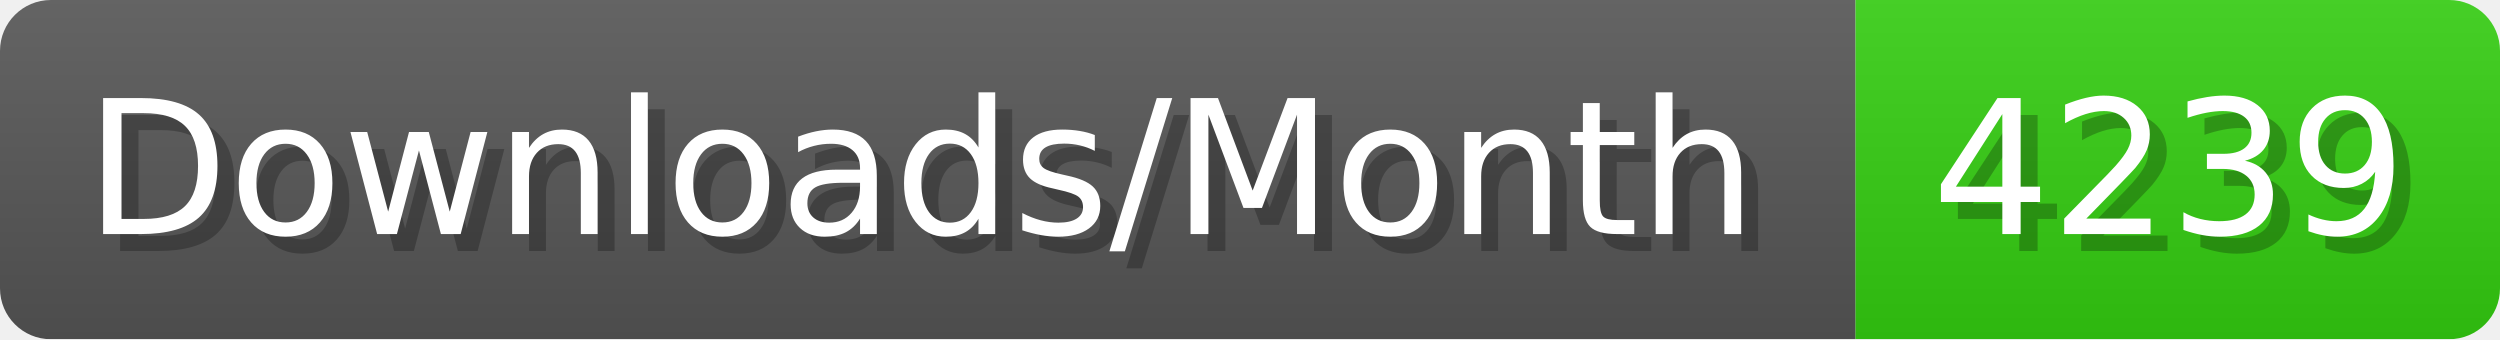
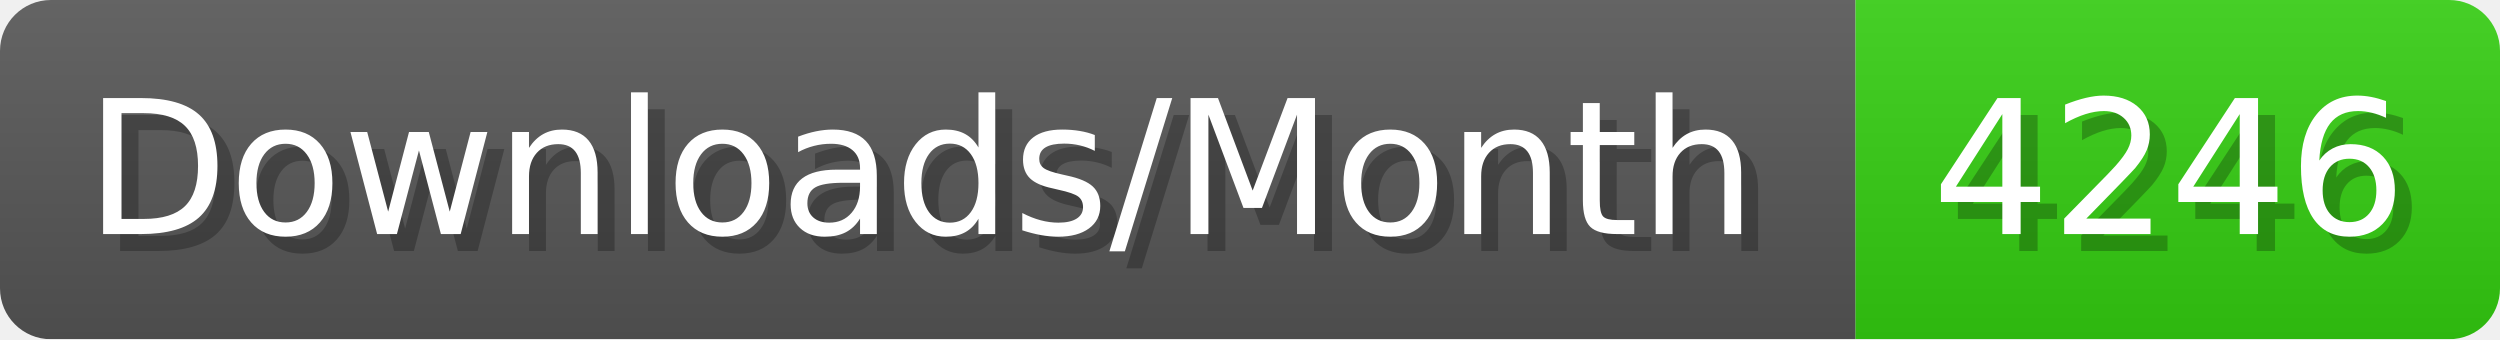
- <svg xmlns="http://www.w3.org/2000/svg" width="147.4" height="20" viewBox="0 0 1474 200" role="img" aria-label="Downloads/Month: 4239">
+ <svg xmlns="http://www.w3.org/2000/svg" width="147.4" height="20" viewBox="0 0 1474 200" role="img" aria-label="Downloads/Month: 4246">
  <linearGradient id="YlXUI" x2="0" y2="100%">
    <stop offset="0" stop-opacity=".1" stop-color="#EEE" />
    <stop offset="1" stop-opacity=".1" />
  </linearGradient>
  <mask id="JHhop">
    <rect width="1474" height="200" rx="30" fill="#FFF" />
  </mask>
  <g mask="url(#JHhop)">
    <rect width="1094" height="200" fill="#555" />
    <rect width="380" height="200" fill="#3C1" x="1094" />
    <rect width="1474" height="200" fill="url(#YlXUI)" />
  </g>
  <g aria-hidden="true" fill="#fff" text-anchor="start" font-family="Verdana,DejaVu Sans,sans-serif" font-size="110">
    <text x="60" y="148" textLength="994" fill="#000" opacity="0.25">Downloads/Month</text>
    <text x="50" y="138" textLength="994">Downloads/Month</text>
-     <text x="1149" y="148" textLength="280" fill="#000" opacity="0.25">4239</text>
-     <text x="1139" y="138" textLength="280">4239</text>
+     <text x="1149" y="148" textLength="280" fill="#000" opacity="0.25">4246</text>
+     <text x="1139" y="138" textLength="280">4246</text>
  </g>
</svg>
